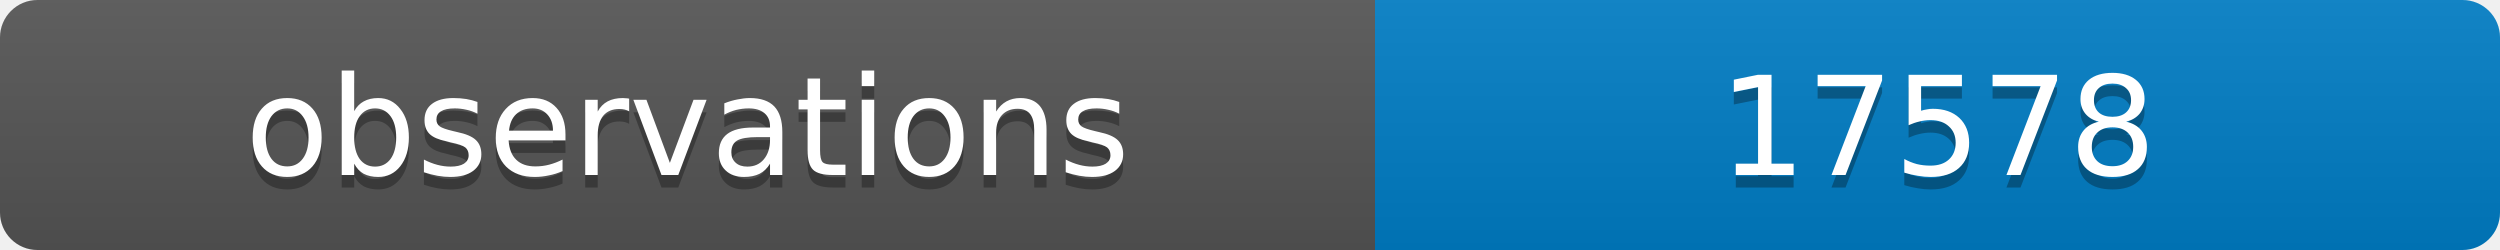
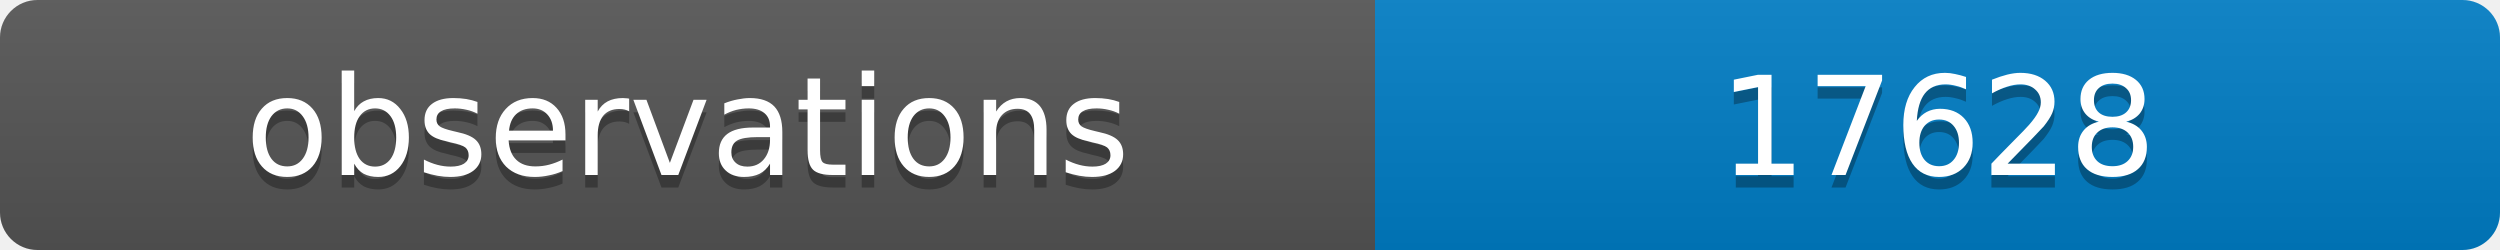
<svg xmlns="http://www.w3.org/2000/svg" width="200" height="20">
  <linearGradient id="b" x2="0" y2="100%">
    <stop offset="0" stop-color="#bbb" stop-opacity=".1" />
    <stop offset="1" stop-opacity=".1" />
  </linearGradient>
  <clipPath id="a">
    <rect width="200" height="20" rx="3" fill="#fff" />
  </clipPath>
  <g clip-path="url(#a)">
    <path fill="#555" d="M0 0h110v20H0z" />
    <path fill="#007ec6" d="M110 0h90v20H110z" />
    <path fill="url(#b)" d="M0 0h200v20H0z" />
  </g>
  <g fill="#fff" text-anchor="middle" font-family="DejaVu Sans,Verdana,Geneva,sans-serif" font-size="11">
    <text x="55" y="15" fill="#010101" fill-opacity=".3">observations</text>
    <text x="55" y="14">observations</text>
-     <text x="155" y="15" fill="#010101" fill-opacity=".3">17578</text>
-     <text x="155" y="14">17578</text>
+     <text x="155" y="15" fill="#010101" fill-opacity=".3">17628</text>
+     <text x="155" y="14">17628</text>
  </g>
</svg>
